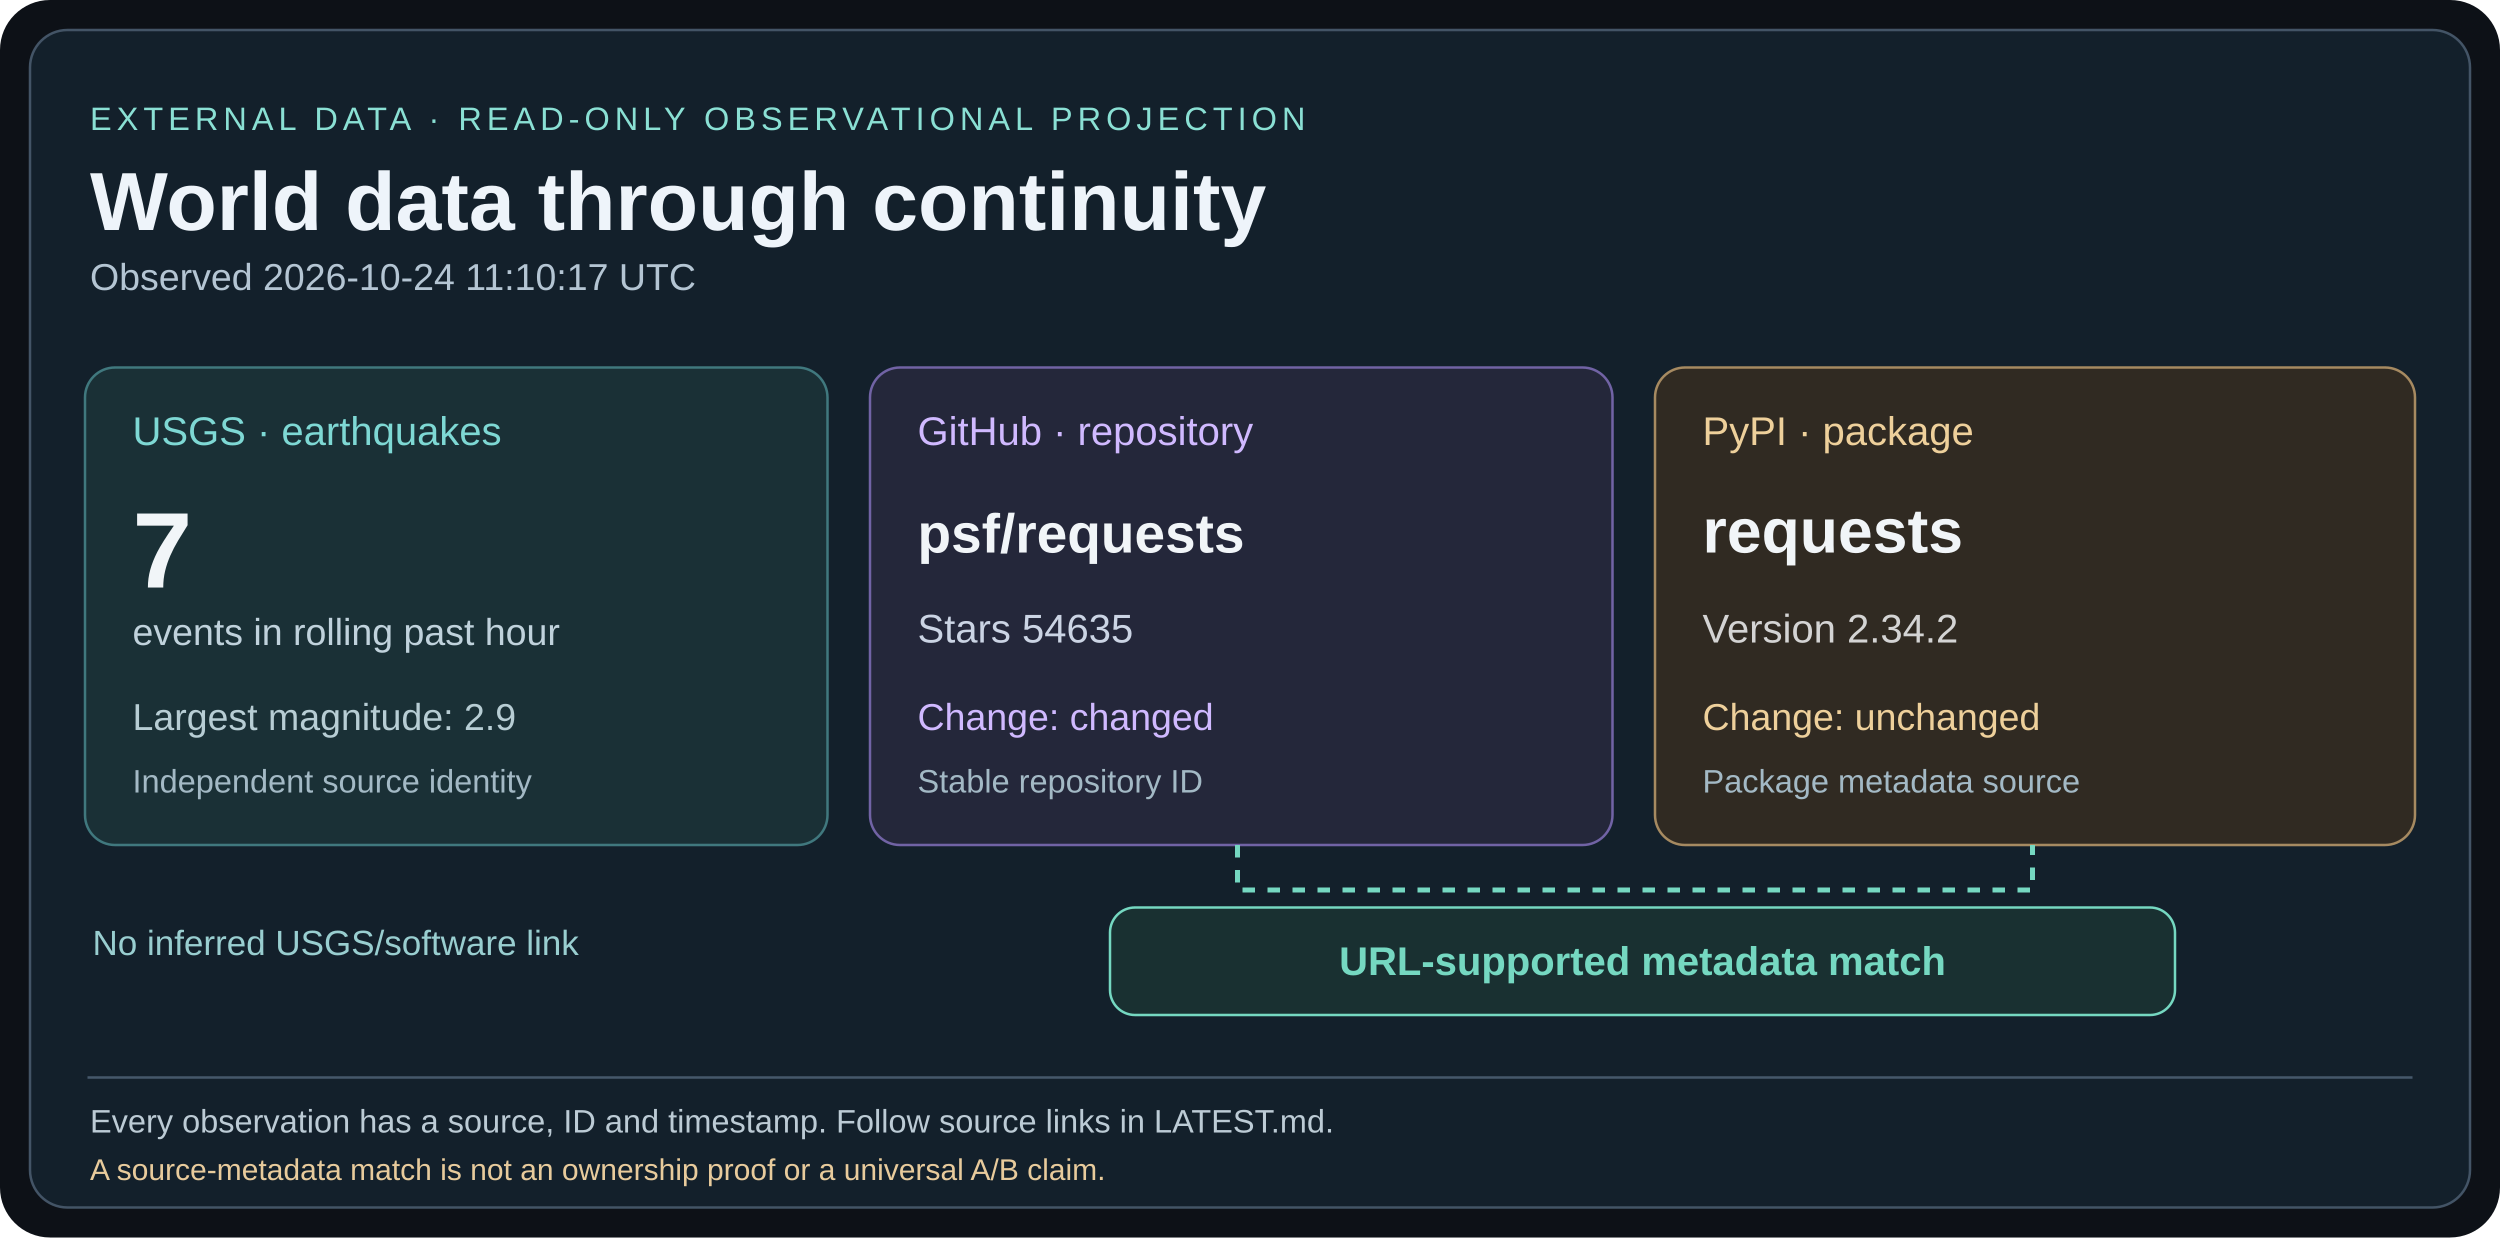
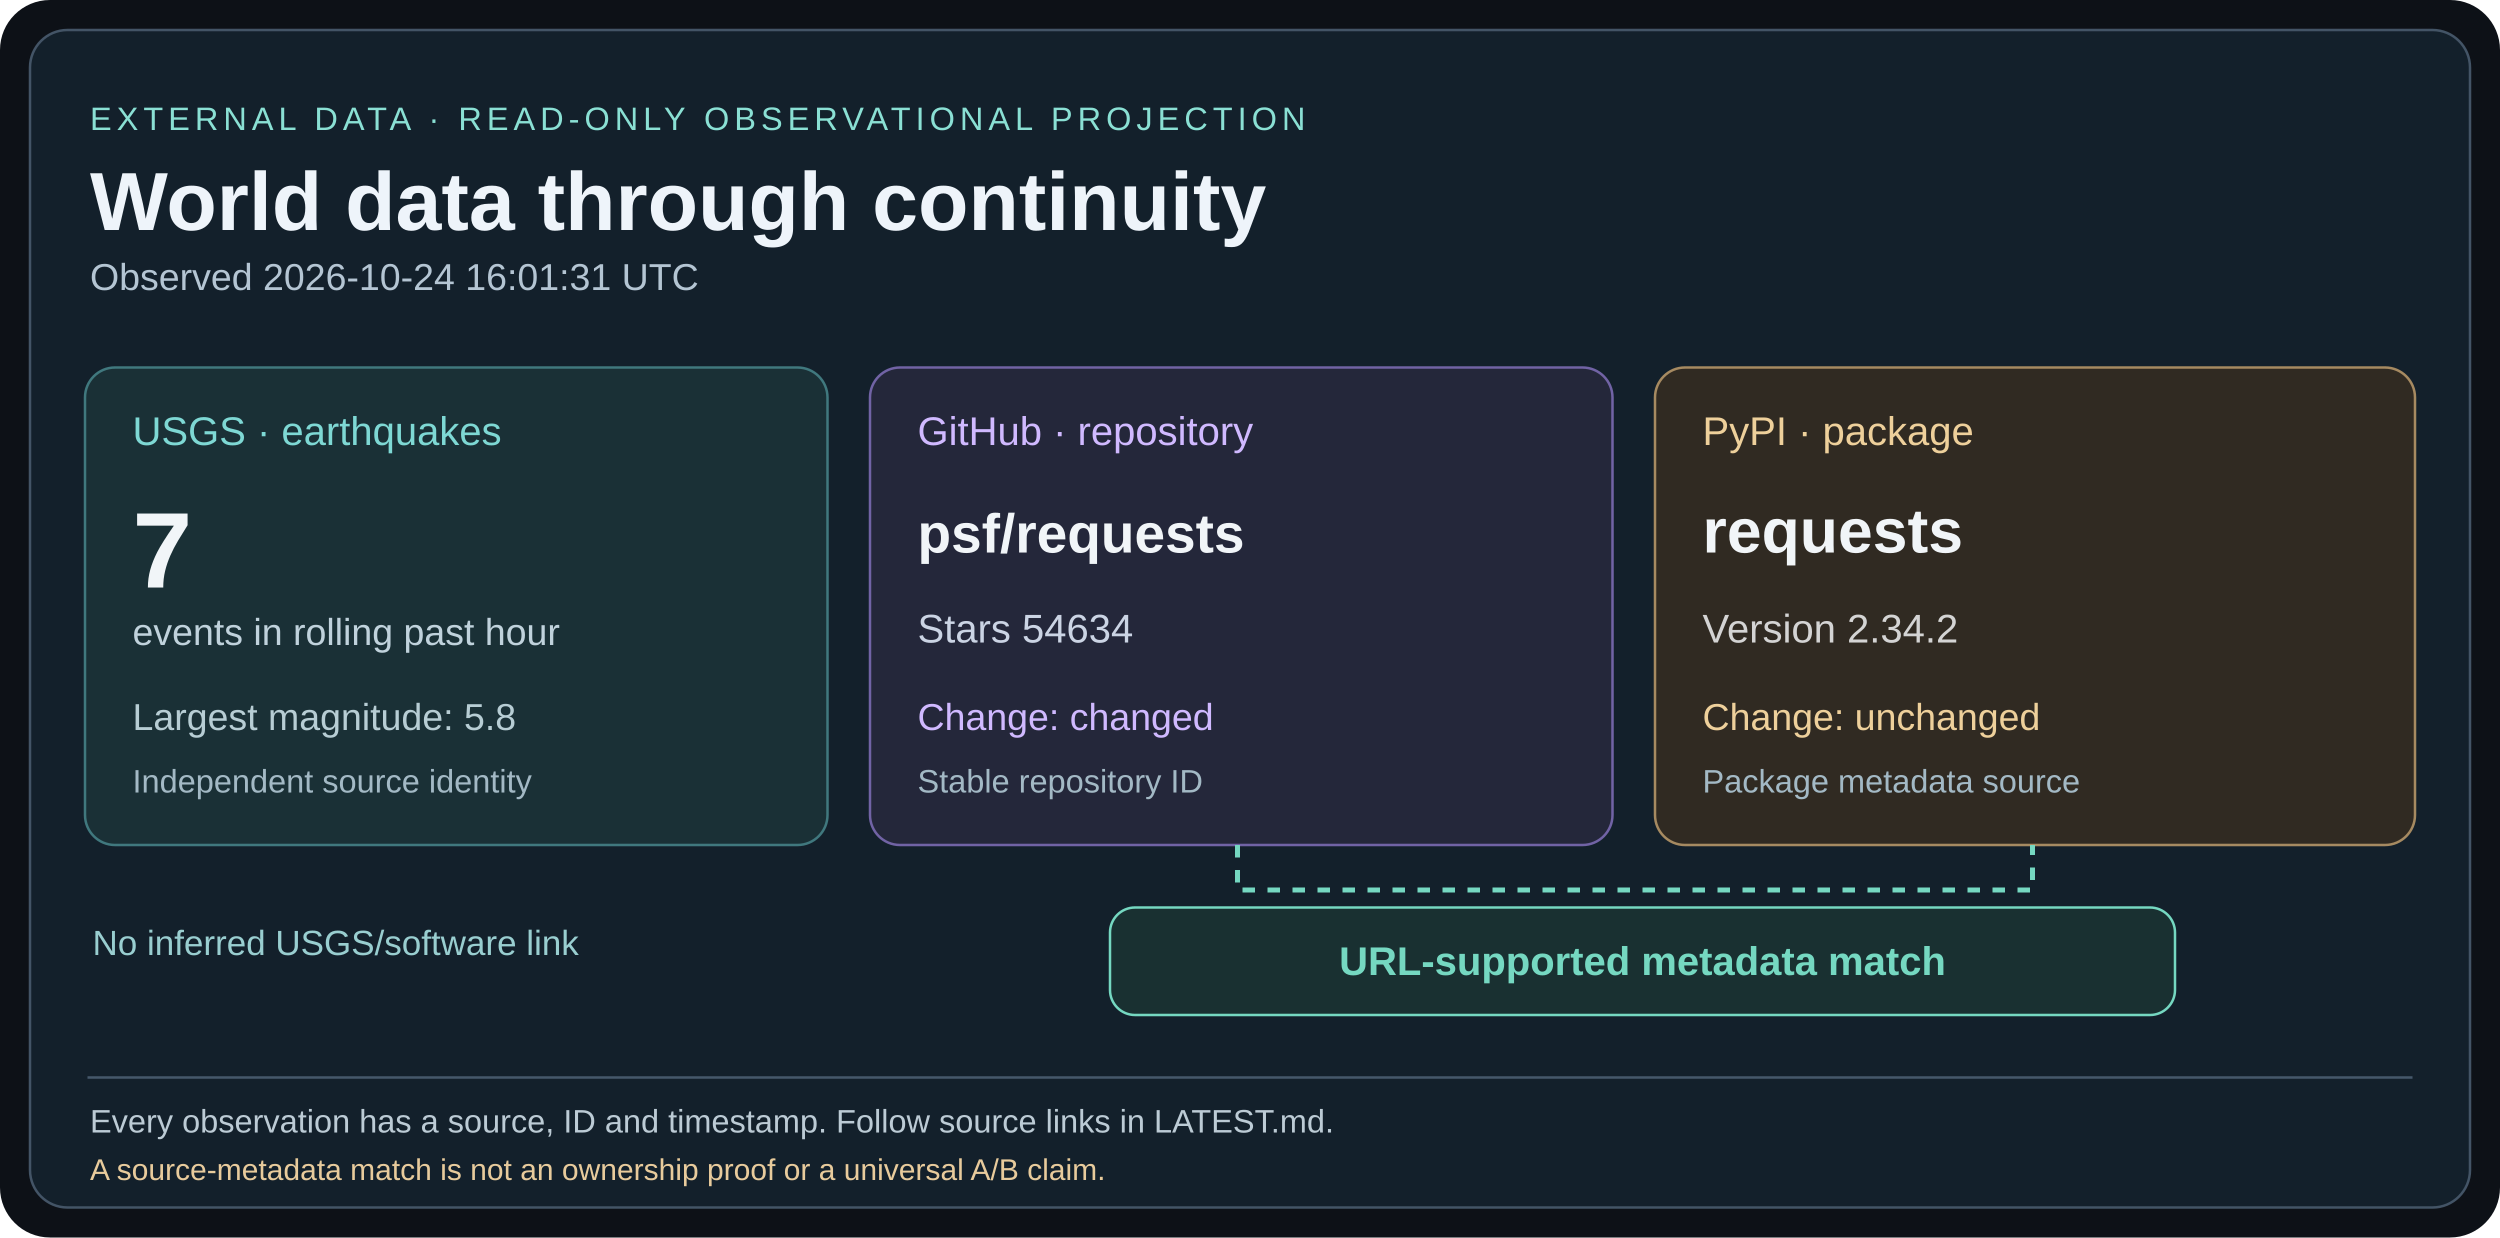
<svg xmlns="http://www.w3.org/2000/svg" width="1000" height="495" viewBox="0 0 1000 495">
  <rect width="1000" height="495" rx="20" fill="#0d1117" />
  <rect x="12" y="12" width="976" height="471" rx="15" fill="#13202b" stroke="#435466" />
  <g font-family="Arial,Helvetica,sans-serif">
    <text x="36" y="52" fill="#8ae0d4" font-size="13" letter-spacing="2">EXTERNAL DATA · READ-ONLY OBSERVATIONAL PROJECTION</text>
    <text x="36" y="92" fill="#eef4fa" font-size="33" font-weight="bold">World data through continuity</text>
-     <text x="36" y="116" fill="#b4c5d3" font-size="15">Observed 2026-10-24 11:10:17 UTC</text>
+     <text x="36" y="116" fill="#b4c5d3" font-size="15">Observed 2026-10-24 16:01:31 UTC</text>
    <rect x="34" y="147" width="297" height="191" rx="12" fill="#1a3036" stroke="#40787e" />
    <text x="53" y="178" fill="#7ed8d4" font-size="16">USGS · earthquakes</text>
    <text x="53" y="235" fill="#f1f5f8" font-size="43" font-weight="bold">7</text>
    <text x="53" y="258" fill="#c0d2dc" font-size="15">events in rolling past hour</text>
-     <text x="53" y="292" fill="#b7cdd4" font-size="15">Largest magnitude: 2.9</text>
+     <text x="53" y="292" fill="#b7cdd4" font-size="15">Largest magnitude: 5.8</text>
    <text x="53" y="317" fill="#a3b9c5" font-size="13">Independent source identity</text>
    <rect x="348" y="147" width="297" height="191" rx="12" fill="#24273a" stroke="#7163a5" />
    <text x="367" y="178" fill="#d0b9ff" font-size="16">GitHub · repository</text>
    <text x="367" y="221" fill="#f1f5f8" font-size="22" font-weight="bold">psf/requests</text>
-     <text x="367" y="257" fill="#cbd4e4" font-size="16">Stars 54635</text>
+     <text x="367" y="257" fill="#cbd4e4" font-size="16">Stars 54634</text>
    <text x="367" y="292" fill="#d0b9ff" font-size="15">Change: changed</text>
    <text x="367" y="317" fill="#a3b9c5" font-size="13">Stable repository ID</text>
    <rect x="662" y="147" width="304" height="191" rx="12" fill="#302a22" stroke="#a68a61" />
    <text x="681" y="178" fill="#eed09b" font-size="16">PyPI · package</text>
    <text x="681" y="221" fill="#f1f5f8" font-size="25" font-weight="bold">requests</text>
    <text x="681" y="257" fill="#d4d4d4" font-size="16">Version 2.34.2</text>
    <text x="681" y="292" fill="#eed09b" font-size="15">Change: unchanged</text>
    <text x="681" y="317" fill="#a3b9c5" font-size="13">Package metadata source</text>
    <path d="M495 338 V356 H813 V338" fill="none" stroke="#75d8c1" stroke-width="2" stroke-dasharray="5 5" />
    <rect x="444" y="363" width="426" height="43" rx="10" fill="#193031" stroke="#75d8c1" />
    <text x="657" y="390" fill="#75d8c1" font-size="16" font-weight="bold" text-anchor="middle">URL-supported metadata match</text>
    <text x="37" y="382" fill="#99ced0" font-size="14">No inferred USGS/software link</text>
    <line x1="35" y1="431" x2="965" y2="431" stroke="#45586a" />
    <text x="36" y="453" fill="#bccbd5" font-size="13">Every observation has a source, ID and timestamp. Follow source links in LATEST.md.</text>
    <text x="36" y="472" fill="#e8cb9c" font-size="12">A source-metadata match is not an ownership proof or a universal A/B claim.</text>
  </g>
</svg>
